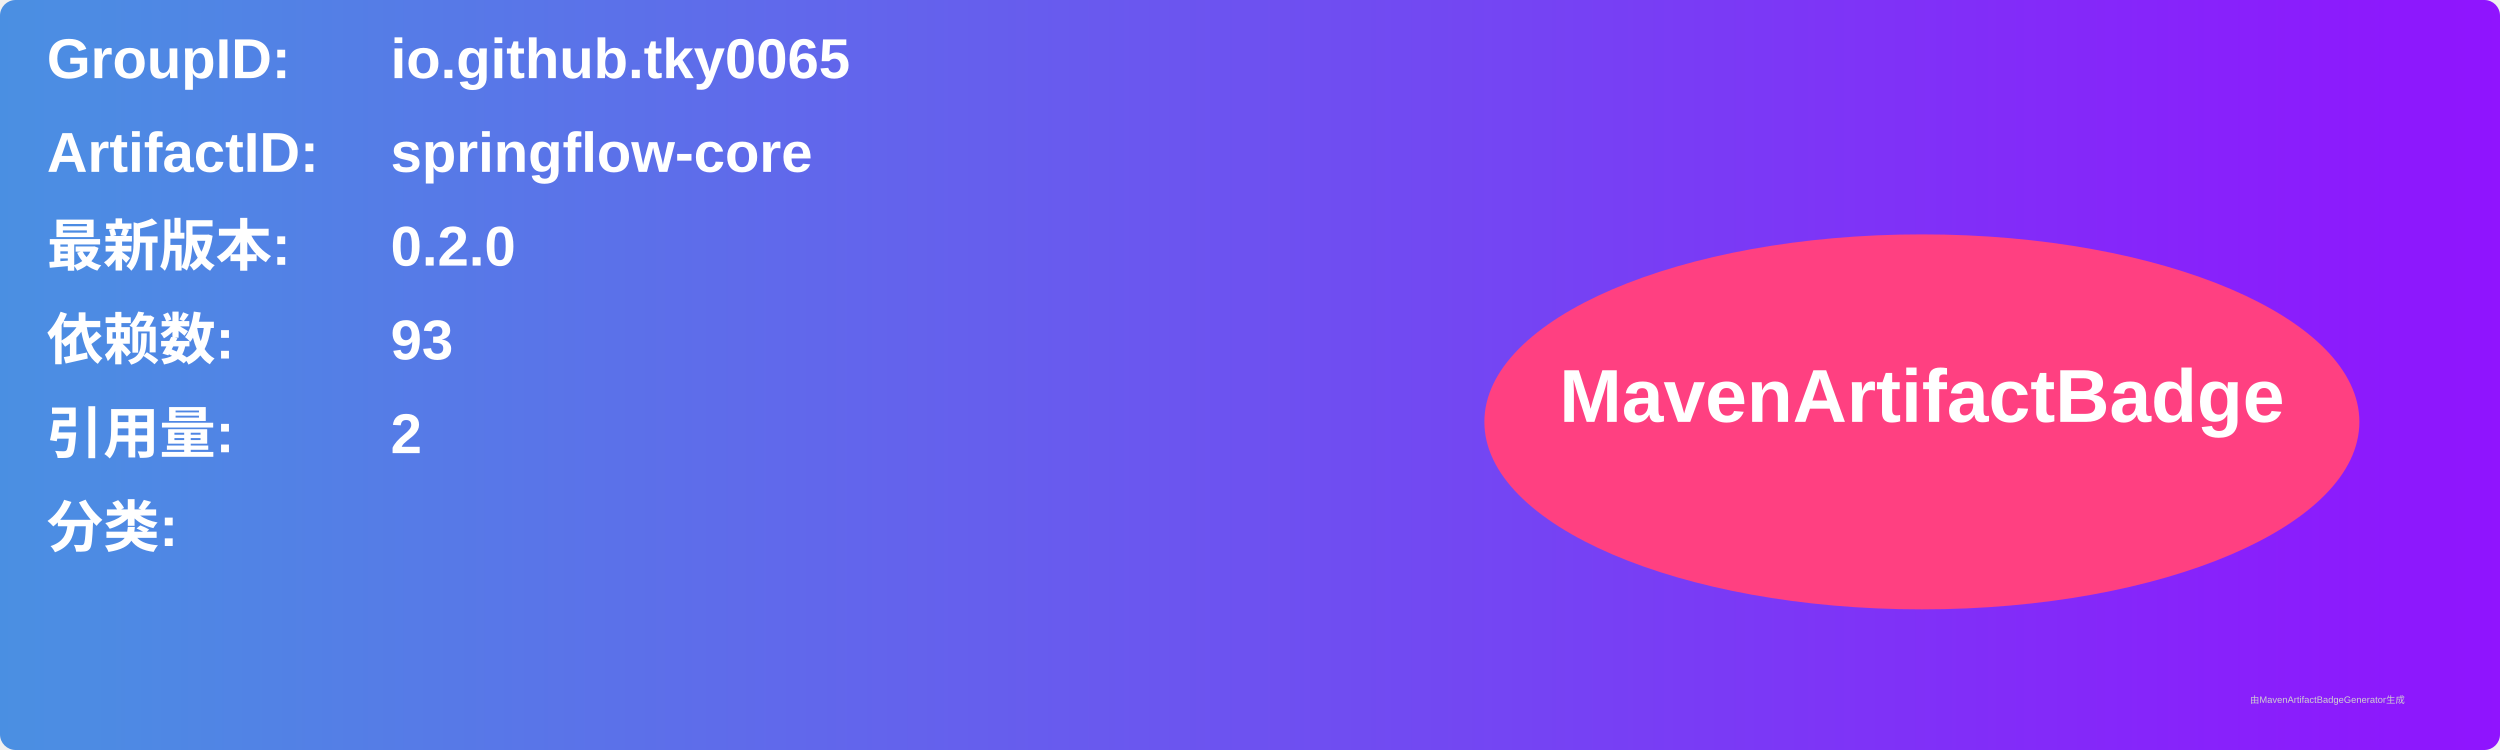
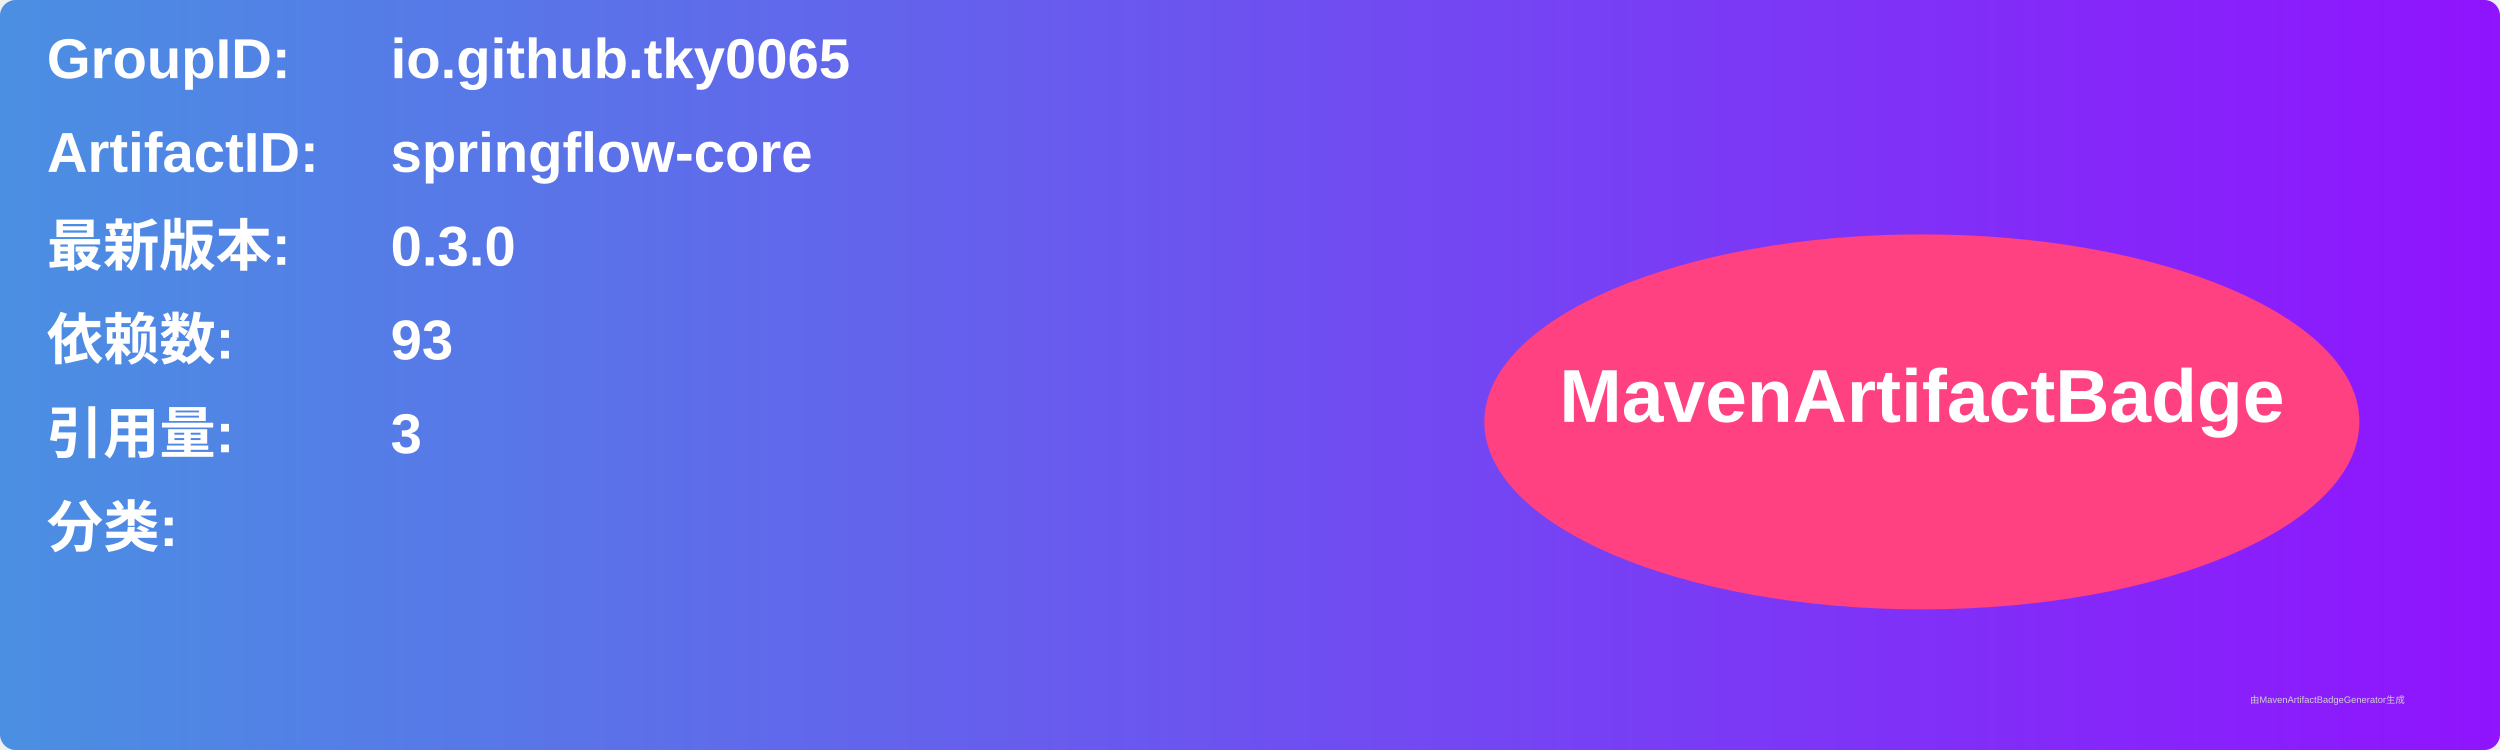
<svg xmlns="http://www.w3.org/2000/svg" width="800" height="240" viewBox="0 0 800 240">
  <linearGradient id="grad" x1="0%" y1="0%" x2="100%" y2="0%">
    <stop offset="0%" stop-color="#4a90e2" />
    <stop offset="100%" stop-color="#9013fe" />
  </linearGradient>
  <rect width="100%" height="100%" rx="5" ry="5" fill="url(#grad)" />
  <g transform="translate(15, 15)">
    <text x="0" y="10" font-family="Arial" font-size="18" fill="white" font-weight="bold" width="260">GroupID:</text>
    <text x="110" y="10" font-family="Arial" font-size="18" fill="white" font-weight="bold" width="460">io.github.tky0065</text>
    <text x="0" y="40" font-family="Arial" font-size="18" fill="white" font-weight="bold" width="260">ArtifactID:</text>
    <text x="110" y="40" font-family="Arial" font-size="18" fill="white" font-weight="bold" width="460">springflow-core</text>
    <text x="0" y="70" font-family="Arial" font-size="18" fill="white" font-weight="bold">最新版本:</text>
    <text x="110" y="70" font-family="Arial" font-size="18" fill="white" font-weight="bold">
-       <tspan font-weight="bold">0.2.0</tspan>
+       <tspan font-weight="bold">0.3.0</tspan>
    </text>
    <text x="0" y="100" font-family="Arial" font-size="18" fill="white" font-weight="bold">依赖数: </text>
    <text x="110" y="100" font-family="Arial" font-size="18" fill="white">
      <tspan font-weight="bold">93</tspan>
    </text>
    <text x="0" y="130" font-family="Arial" font-size="18" fill="white" font-weight="bold">引用量: </text>
    <text x="110" y="130" font-family="Arial" font-size="18" fill="white">
-       <tspan font-weight="bold">2</tspan>
+       <tspan font-weight="bold">3</tspan>
    </text>
    <text x="0" y="160" font-family="Arial" font-size="18" fill="white" font-weight="bold">分类:</text>
    <text x="10" y="190" font-family="Arial" font-size="10" fill="white">
      <tspan font-weight="bold" />
    </text>
    <ellipse cx="600" cy="120" rx="140" ry="60" fill="#ff4081" />
    <text x="600" y="120" text-anchor="middle" font-family="Arial" font-size="24" fill="white" font-weight="bold">MavenArtifactBadge</text>
  </g>
  <text x="720" y="225" font-family="Arial" font-size="3" fill="#d0d0d0">由MavenArtifactBadgeGenerator生成</text>
</svg>
